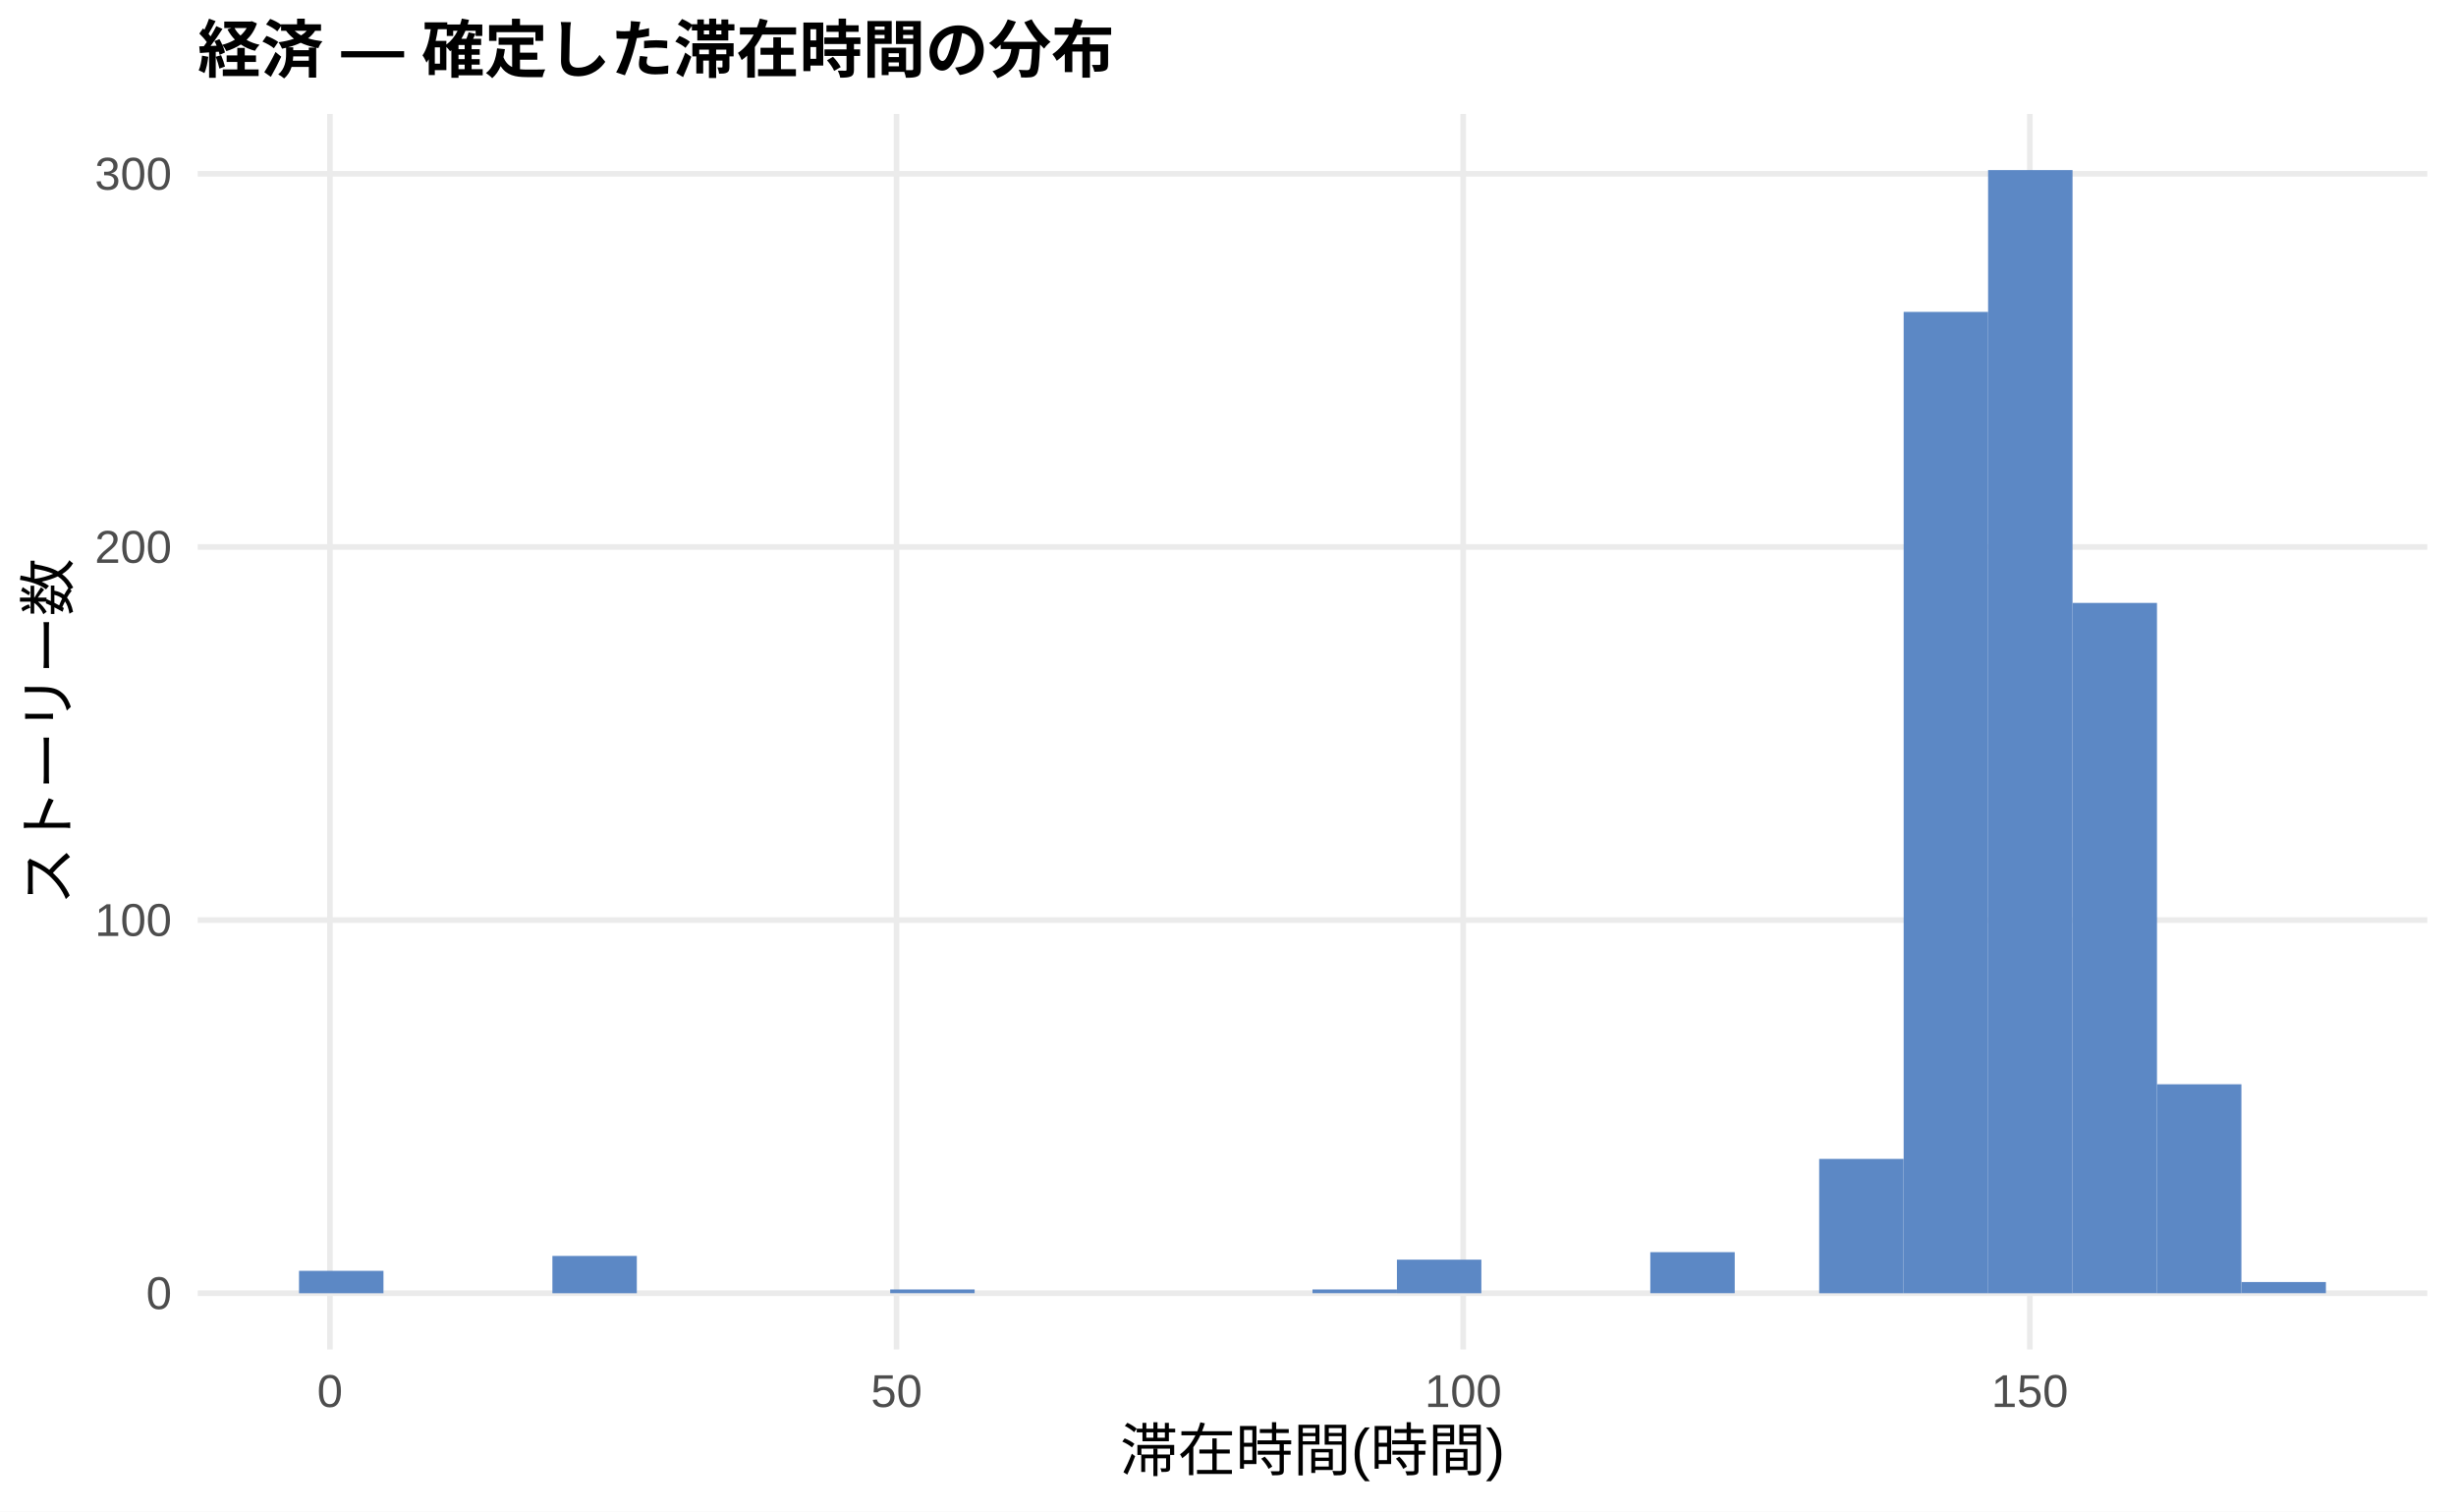
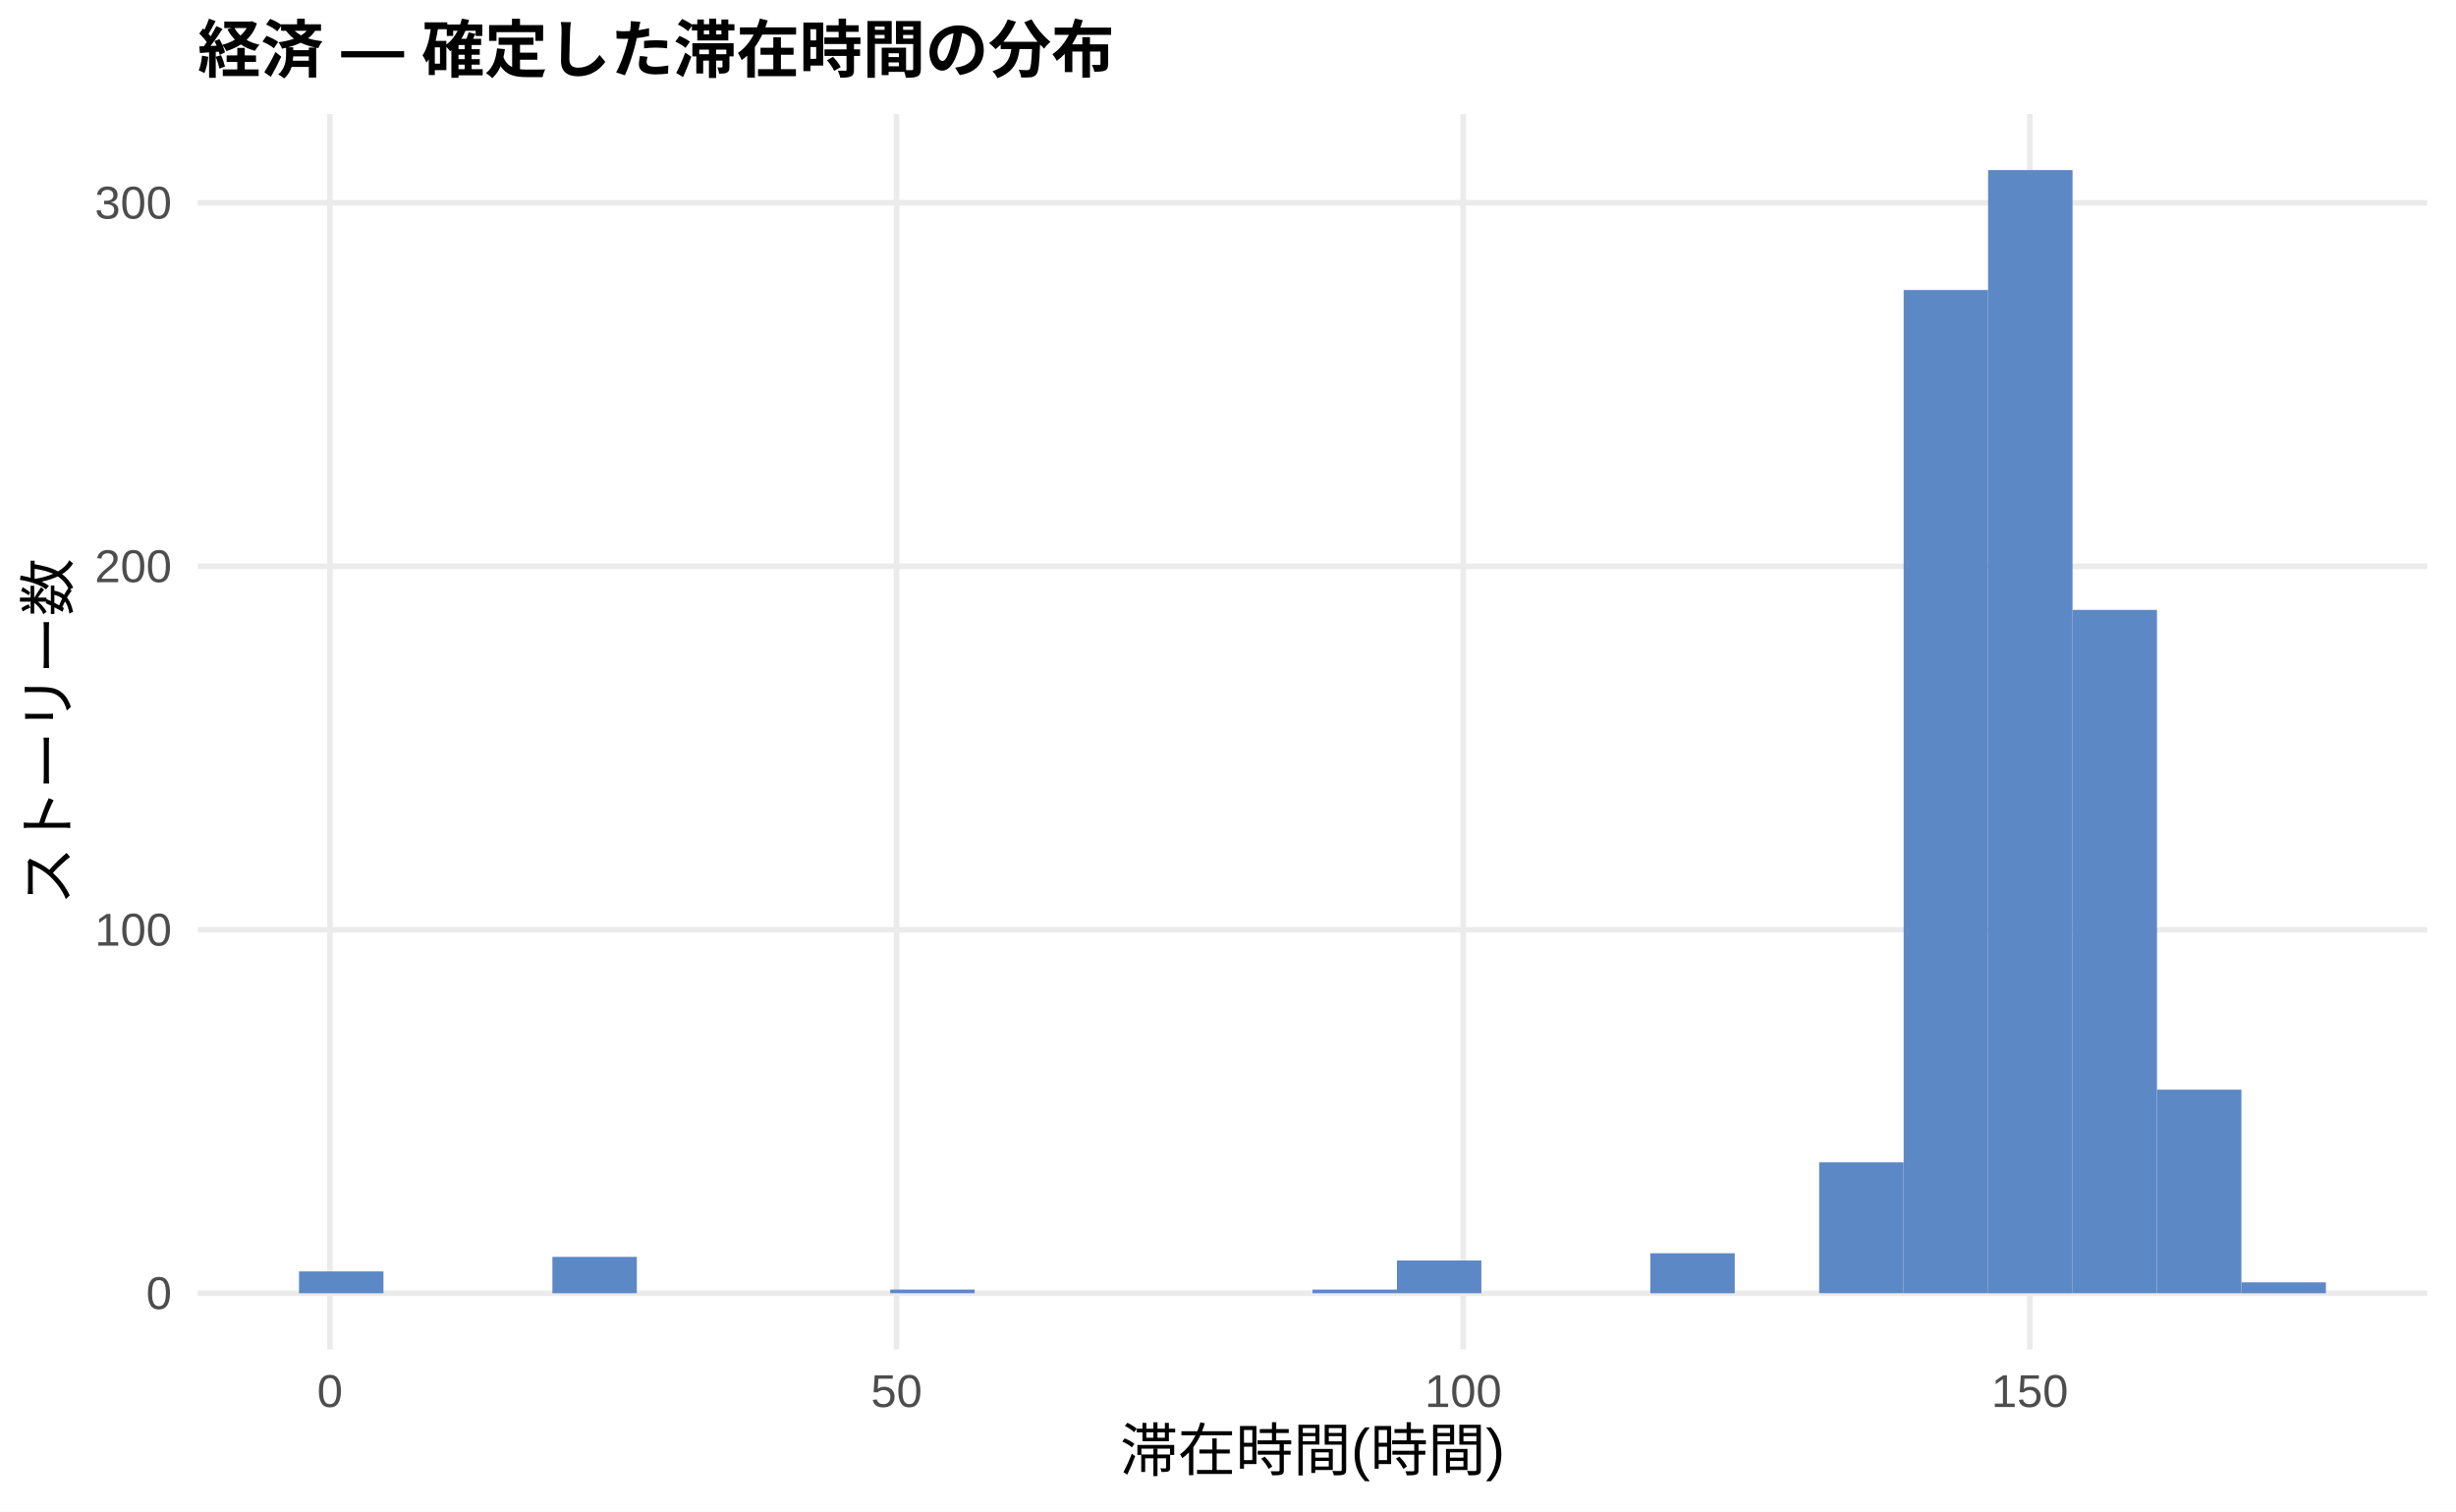
<svg xmlns="http://www.w3.org/2000/svg" width="468.00pt" height="288.00pt" viewBox="0 0 468.00 288.00">
  <g class="svglite">
    <defs>
      <style type="text/css">
    .svglite line, .svglite polyline, .svglite polygon, .svglite path, .svglite rect, .svglite circle {
      fill: none;
      stroke: #000000;
      stroke-linecap: round;
      stroke-linejoin: round;
      stroke-miterlimit: 10.00;
    }
    .svglite text {
      white-space: pre;
    }
    .svglite g.glyphgroup path {
      fill: inherit;
      stroke: none;
    }
  </style>
    </defs>
    <rect width="100%" height="100%" style="stroke: none; fill: #FFFFFF;" />
    <defs>
      <clipPath id="cpMC4wMHw0NjguMDB8MC4wMHwyODguMDA=">
        <rect x="0.00" y="0.00" width="468.00" height="288.00" />
      </clipPath>
    </defs>
    <g clip-path="url(#cpMC4wMHw0NjguMDB8MC4wMHwyODguMDA=)">
      <rect x="0.00" y="0.00" width="468.00" height="288.00" style="stroke-width: 1.07; stroke: none; fill: #FFFFFF;" />
    </g>
    <defs>
      <clipPath id="cpMzcuNjd8NDYyLjUyfDIxLjcxfDI1Ny4xMg==">
        <rect x="37.67" y="21.71" width="424.85" height="235.41" />
      </clipPath>
    </defs>
    <g clip-path="url(#cpMzcuNjd8NDYyLjUyfDIxLjcxfDI1Ny4xMg==)">
      <polyline points="37.67,246.42 462.52,246.42 " style="stroke-width: 1.07; stroke: #EBEBEB; stroke-linecap: butt;" />
-       <polyline points="37.67,175.32 462.52,175.32 " style="stroke-width: 1.07; stroke: #EBEBEB; stroke-linecap: butt;" />
-       <polyline points="37.67,104.22 462.52,104.22 " style="stroke-width: 1.07; stroke: #EBEBEB; stroke-linecap: butt;" />
-       <polyline points="37.67,33.12 462.52,33.12 " style="stroke-width: 1.07; stroke: #EBEBEB; stroke-linecap: butt;" />
+       <polyline points="37.67,177.16 462.52,177.16 " style="stroke-width: 1.07; stroke: #EBEBEB; stroke-linecap: butt;" />
+       <polyline points="37.67,107.90 462.52,107.90 " style="stroke-width: 1.07; stroke: #EBEBEB; stroke-linecap: butt;" />
+       <polyline points="37.67,38.64 462.52,38.64 " style="stroke-width: 1.07; stroke: #EBEBEB; stroke-linecap: butt;" />
      <polyline points="62.87,257.12 62.87,21.71 " style="stroke-width: 1.07; stroke: #EBEBEB; stroke-linecap: butt;" />
      <polyline points="170.84,257.12 170.84,21.71 " style="stroke-width: 1.07; stroke: #EBEBEB; stroke-linecap: butt;" />
      <polyline points="278.82,257.12 278.82,21.71 " style="stroke-width: 1.07; stroke: #EBEBEB; stroke-linecap: butt;" />
      <polyline points="386.79,257.12 386.79,21.71 " style="stroke-width: 1.07; stroke: #EBEBEB; stroke-linecap: butt;" />
-       <rect x="56.98" y="242.15" width="16.09" height="4.27" style="stroke-width: 1.07; stroke: none; stroke-linecap: butt; stroke-linejoin: miter; fill: #5C88C5;" />
+       <rect x="56.98" y="242.26" width="16.09" height="4.16" style="stroke-width: 1.07; stroke: none; stroke-linecap: butt; stroke-linejoin: miter; fill: #5C88C5;" />
      <rect x="73.08" y="246.42" width="16.09" height="0.00" style="stroke-width: 1.07; stroke: none; stroke-linecap: butt; stroke-linejoin: miter; fill: #5C88C5;" />
      <rect x="89.17" y="246.42" width="16.09" height="0.00" style="stroke-width: 1.07; stroke: none; stroke-linecap: butt; stroke-linejoin: miter; fill: #5C88C5;" />
-       <rect x="105.26" y="239.31" width="16.09" height="7.11" style="stroke-width: 1.07; stroke: none; stroke-linecap: butt; stroke-linejoin: miter; fill: #5C88C5;" />
+       <rect x="105.26" y="239.49" width="16.09" height="6.93" style="stroke-width: 1.07; stroke: none; stroke-linecap: butt; stroke-linejoin: miter; fill: #5C88C5;" />
      <rect x="121.35" y="246.42" width="16.09" height="0.00" style="stroke-width: 1.07; stroke: none; stroke-linecap: butt; stroke-linejoin: miter; fill: #5C88C5;" />
      <rect x="137.45" y="246.42" width="16.09" height="0.00" style="stroke-width: 1.07; stroke: none; stroke-linecap: butt; stroke-linejoin: miter; fill: #5C88C5;" />
      <rect x="153.54" y="246.42" width="16.09" height="0.00" style="stroke-width: 1.07; stroke: none; stroke-linecap: butt; stroke-linejoin: miter; fill: #5C88C5;" />
-       <rect x="169.63" y="245.70" width="16.09" height="0.71" style="stroke-width: 1.07; stroke: none; stroke-linecap: butt; stroke-linejoin: miter; fill: #5C88C5;" />
+       <rect x="169.63" y="245.72" width="16.09" height="0.69" style="stroke-width: 1.07; stroke: none; stroke-linecap: butt; stroke-linejoin: miter; fill: #5C88C5;" />
      <rect x="185.73" y="246.42" width="16.09" height="0.00" style="stroke-width: 1.07; stroke: none; stroke-linecap: butt; stroke-linejoin: miter; fill: #5C88C5;" />
      <rect x="201.82" y="246.42" width="16.09" height="0.00" style="stroke-width: 1.07; stroke: none; stroke-linecap: butt; stroke-linejoin: miter; fill: #5C88C5;" />
      <rect x="217.91" y="246.42" width="16.09" height="0.00" style="stroke-width: 1.07; stroke: none; stroke-linecap: butt; stroke-linejoin: miter; fill: #5C88C5;" />
      <rect x="234.00" y="246.42" width="16.09" height="0.00" style="stroke-width: 1.07; stroke: none; stroke-linecap: butt; stroke-linejoin: miter; fill: #5C88C5;" />
-       <rect x="250.10" y="245.70" width="16.09" height="0.71" style="stroke-width: 1.07; stroke: none; stroke-linecap: butt; stroke-linejoin: miter; fill: #5C88C5;" />
-       <rect x="266.19" y="240.02" width="16.09" height="6.40" style="stroke-width: 1.07; stroke: none; stroke-linecap: butt; stroke-linejoin: miter; fill: #5C88C5;" />
+       <rect x="250.10" y="245.72" width="16.09" height="0.69" style="stroke-width: 1.07; stroke: none; stroke-linecap: butt; stroke-linejoin: miter; fill: #5C88C5;" />
+       <rect x="266.19" y="240.18" width="16.09" height="6.23" style="stroke-width: 1.07; stroke: none; stroke-linecap: butt; stroke-linejoin: miter; fill: #5C88C5;" />
      <rect x="282.28" y="246.42" width="16.09" height="0.00" style="stroke-width: 1.07; stroke: none; stroke-linecap: butt; stroke-linejoin: miter; fill: #5C88C5;" />
      <rect x="298.37" y="246.42" width="16.09" height="0.00" style="stroke-width: 1.07; stroke: none; stroke-linecap: butt; stroke-linejoin: miter; fill: #5C88C5;" />
-       <rect x="314.47" y="238.59" width="16.09" height="7.82" style="stroke-width: 1.07; stroke: none; stroke-linecap: butt; stroke-linejoin: miter; fill: #5C88C5;" />
+       <rect x="314.47" y="238.80" width="16.09" height="7.62" style="stroke-width: 1.07; stroke: none; stroke-linecap: butt; stroke-linejoin: miter; fill: #5C88C5;" />
      <rect x="330.56" y="246.42" width="16.09" height="0.00" style="stroke-width: 1.07; stroke: none; stroke-linecap: butt; stroke-linejoin: miter; fill: #5C88C5;" />
-       <rect x="346.65" y="220.82" width="16.09" height="25.60" style="stroke-width: 1.07; stroke: none; stroke-linecap: butt; stroke-linejoin: miter; fill: #5C88C5;" />
-       <rect x="362.75" y="59.43" width="16.09" height="186.99" style="stroke-width: 1.07; stroke: none; stroke-linecap: butt; stroke-linejoin: miter; fill: #5C88C5;" />
+       <rect x="346.65" y="221.48" width="16.09" height="24.93" style="stroke-width: 1.07; stroke: none; stroke-linecap: butt; stroke-linejoin: miter; fill: #5C88C5;" />
+       <rect x="362.75" y="55.26" width="16.09" height="191.15" style="stroke-width: 1.07; stroke: none; stroke-linecap: butt; stroke-linejoin: miter; fill: #5C88C5;" />
      <rect x="378.84" y="32.41" width="16.09" height="214.01" style="stroke-width: 1.07; stroke: none; stroke-linecap: butt; stroke-linejoin: miter; fill: #5C88C5;" />
-       <rect x="394.93" y="114.88" width="16.09" height="131.53" style="stroke-width: 1.07; stroke: none; stroke-linecap: butt; stroke-linejoin: miter; fill: #5C88C5;" />
-       <rect x="411.02" y="206.60" width="16.09" height="39.82" style="stroke-width: 1.07; stroke: none; stroke-linecap: butt; stroke-linejoin: miter; fill: #5C88C5;" />
-       <rect x="427.12" y="244.28" width="16.09" height="2.13" style="stroke-width: 1.07; stroke: none; stroke-linecap: butt; stroke-linejoin: miter; fill: #5C88C5;" />
+       <rect x="394.93" y="116.21" width="16.09" height="130.20" style="stroke-width: 1.07; stroke: none; stroke-linecap: butt; stroke-linejoin: miter; fill: #5C88C5;" />
+       <rect x="411.02" y="207.63" width="16.09" height="38.78" style="stroke-width: 1.07; stroke: none; stroke-linecap: butt; stroke-linejoin: miter; fill: #5C88C5;" />
+       <rect x="427.12" y="244.34" width="16.09" height="2.08" style="stroke-width: 1.07; stroke: none; stroke-linecap: butt; stroke-linejoin: miter; fill: #5C88C5;" />
    </g>
    <g clip-path="url(#cpMC4wMHw0NjguMDB8MC4wMHwyODguMDA=)">
      <text x="32.74" y="249.44" text-anchor="end" style="font-size: 8.80px;fill: #4D4D4D; font-family: &quot;Liberation Sans&quot;;" textLength="4.89px" lengthAdjust="spacingAndGlyphs">0</text>
-       <text x="32.74" y="178.34" text-anchor="end" style="font-size: 8.80px;fill: #4D4D4D; font-family: &quot;Liberation Sans&quot;;" textLength="14.67px" lengthAdjust="spacingAndGlyphs">100</text>
-       <text x="32.74" y="107.25" text-anchor="end" style="font-size: 8.80px;fill: #4D4D4D; font-family: &quot;Liberation Sans&quot;;" textLength="14.67px" lengthAdjust="spacingAndGlyphs">200</text>
-       <text x="32.74" y="36.15" text-anchor="end" style="font-size: 8.80px;fill: #4D4D4D; font-family: &quot;Liberation Sans&quot;;" textLength="14.67px" lengthAdjust="spacingAndGlyphs">300</text>
+       <text x="32.74" y="180.19" text-anchor="end" style="font-size: 8.80px;fill: #4D4D4D; font-family: &quot;Liberation Sans&quot;;" textLength="14.67px" lengthAdjust="spacingAndGlyphs">100</text>
+       <text x="32.74" y="110.93" text-anchor="end" style="font-size: 8.80px;fill: #4D4D4D; font-family: &quot;Liberation Sans&quot;;" textLength="14.67px" lengthAdjust="spacingAndGlyphs">200</text>
+       <text x="32.74" y="41.67" text-anchor="end" style="font-size: 8.80px;fill: #4D4D4D; font-family: &quot;Liberation Sans&quot;;" textLength="14.67px" lengthAdjust="spacingAndGlyphs">300</text>
      <text x="62.87" y="268.10" text-anchor="middle" style="font-size: 8.80px;fill: #4D4D4D; font-family: &quot;Liberation Sans&quot;;" textLength="4.89px" lengthAdjust="spacingAndGlyphs">0</text>
      <text x="170.84" y="268.10" text-anchor="middle" style="font-size: 8.80px;fill: #4D4D4D; font-family: &quot;Liberation Sans&quot;;" textLength="9.78px" lengthAdjust="spacingAndGlyphs">50</text>
      <text x="278.82" y="268.10" text-anchor="middle" style="font-size: 8.80px;fill: #4D4D4D; font-family: &quot;Liberation Sans&quot;;" textLength="14.67px" lengthAdjust="spacingAndGlyphs">100</text>
      <text x="386.79" y="268.10" text-anchor="middle" style="font-size: 8.80px;fill: #4D4D4D; font-family: &quot;Liberation Sans&quot;;" textLength="14.67px" lengthAdjust="spacingAndGlyphs">150</text>
      <text x="250.10" y="280.24" text-anchor="middle" style="font-size: 11.00px; font-family: &quot;Liberation Sans&quot;;" textLength="73.31px" lengthAdjust="spacingAndGlyphs">滞在時間(時間)</text>
      <text transform="translate(13.05,139.41) rotate(-90)" text-anchor="middle" style="font-size: 11.00px; font-family: &quot;Liberation Sans&quot;;" textLength="66.00px" lengthAdjust="spacingAndGlyphs">ストーリー数</text>
      <text x="37.67" y="13.74" style="font-size: 12.00px; font-weight: bold; font-family: &quot;Liberation Sans&quot;;" textLength="174.66px" lengthAdjust="spacingAndGlyphs">経済 — 確定した滞在時間の分布</text>
    </g>
  </g>
</svg>
